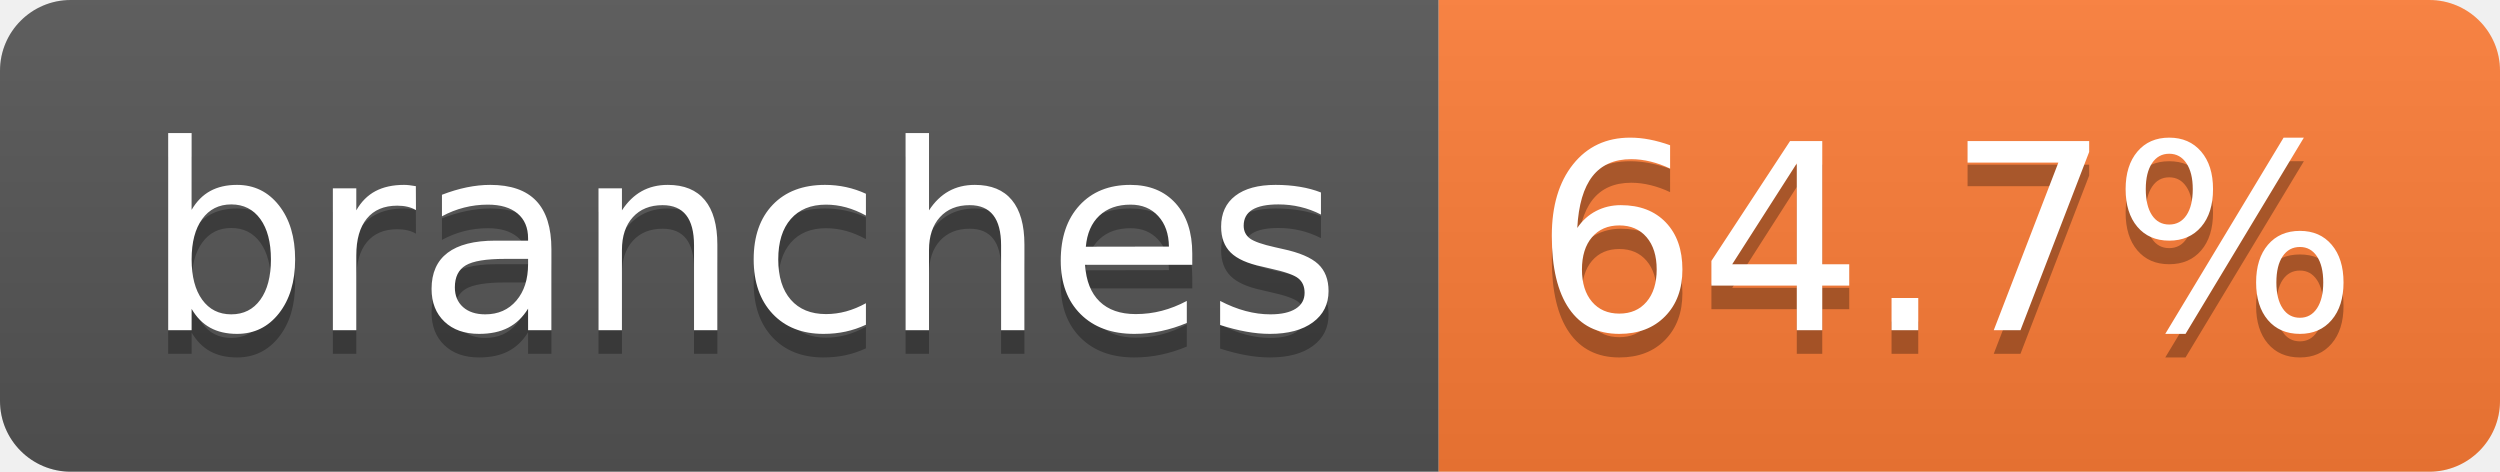
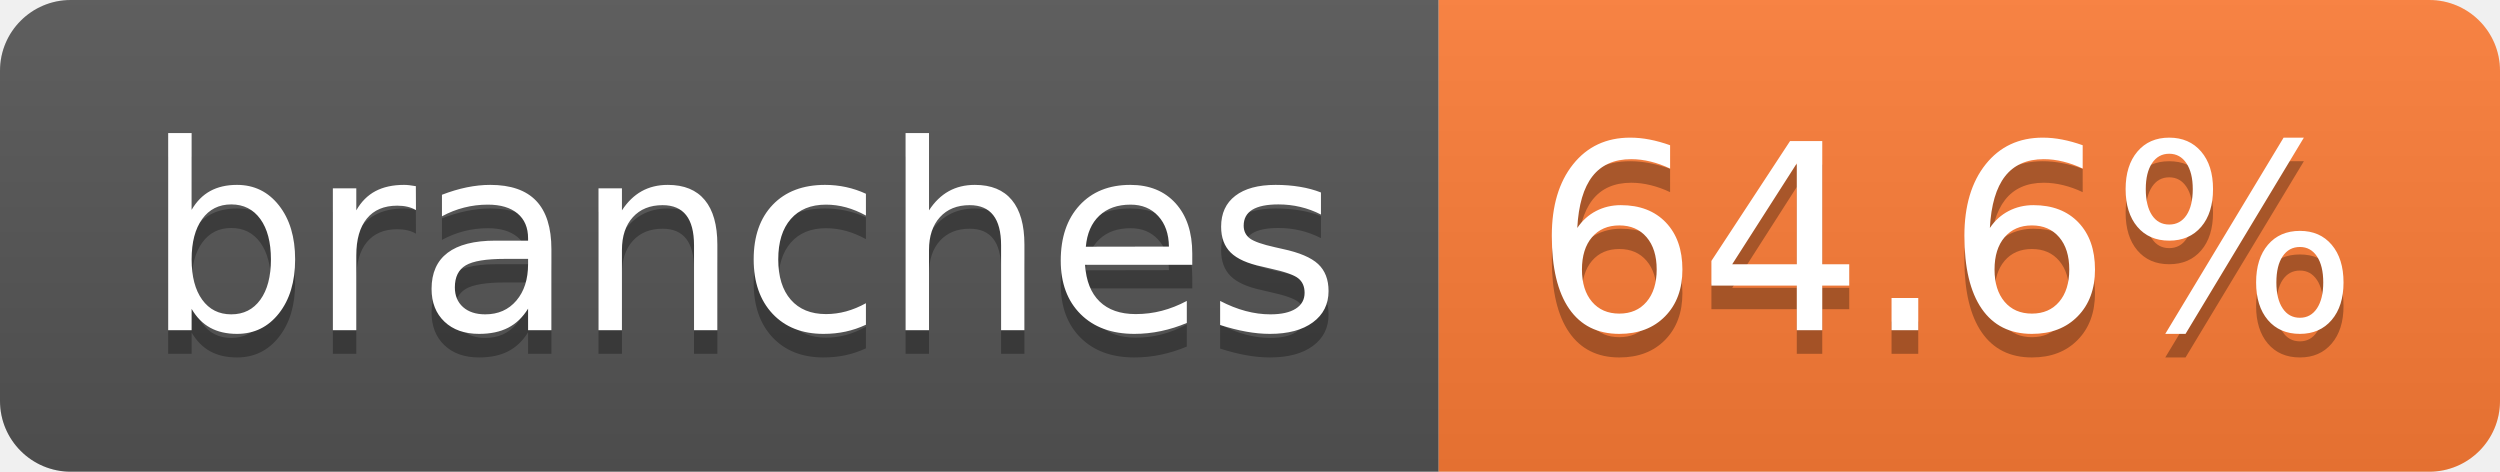
- <svg xmlns="http://www.w3.org/2000/svg" width="106" height="20" role="img" aria-label="branches: 64.7%">
+ <svg xmlns="http://www.w3.org/2000/svg" width="106" height="20" role="img" aria-label="branches: 64.6%">
  <linearGradient id="s" x2="0" y2="100%">
    <stop offset="0" stop-color="#bbb" stop-opacity=".1" />
    <stop offset="1" stop-opacity=".1" />
  </linearGradient>
  <clipPath id="r">
    <rect width="106" height="20" rx="3" fill="#fff" />
  </clipPath>
  <g clip-path="url(#r)">
    <rect width="61" height="20" fill="#555" />
    <rect x="61" width="45" height="20" fill="#fe7d37" />
    <rect width="106" height="20" fill="url(#s)" />
  </g>
  <g fill="#fff" text-anchor="middle" font-family="Verdana,Geneva,DejaVu Sans,sans-serif" text-rendering="geometricPrecision" font-size="110">
    <text aria-hidden="true" x="315" y="150" fill="#010101" fill-opacity=".3" transform="scale(.1)" textLength="507">branches</text>
    <text x="315" y="140" transform="scale(.1)" fill="#fff" textLength="507">branches</text>
-     <text aria-hidden="true" x="825" y="150" fill="#010101" fill-opacity=".3" transform="scale(.1)" textLength="350">64.7%</text>
-     <text x="825" y="140" transform="scale(.1)" fill="#fff" textLength="350">64.7%</text>
+     <text aria-hidden="true" x="825" y="150" fill="#010101" fill-opacity=".3" transform="scale(.1)" textLength="350">64.6%</text>
+     <text x="825" y="140" transform="scale(.1)" fill="#fff" textLength="350">64.6%</text>
  </g>
</svg>
